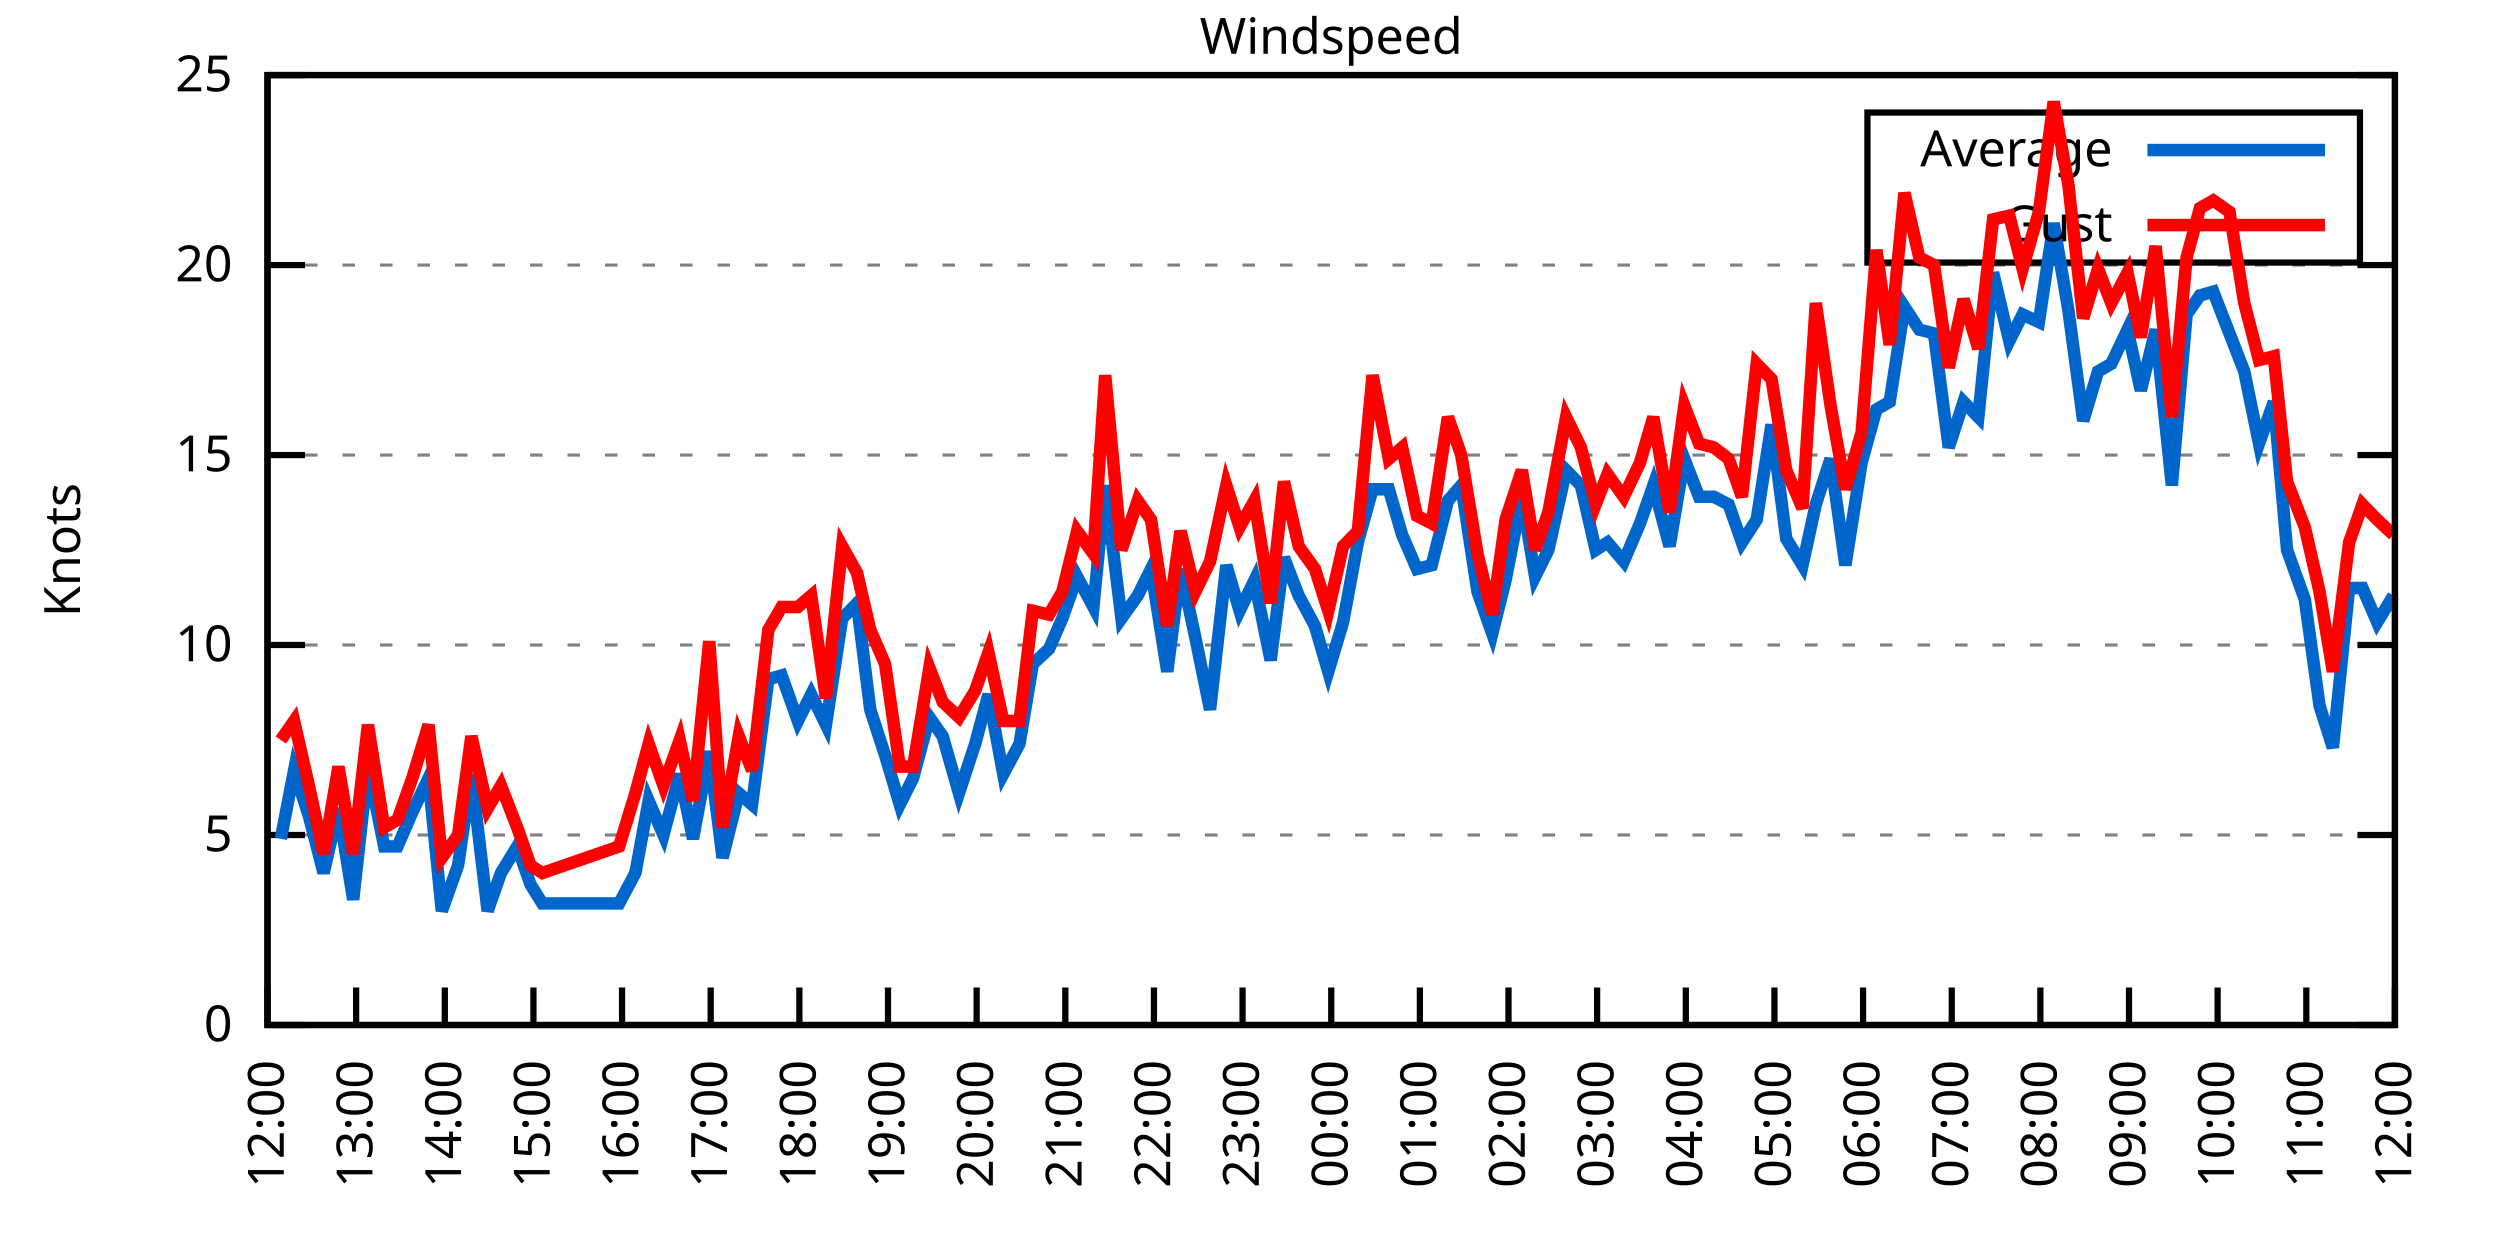
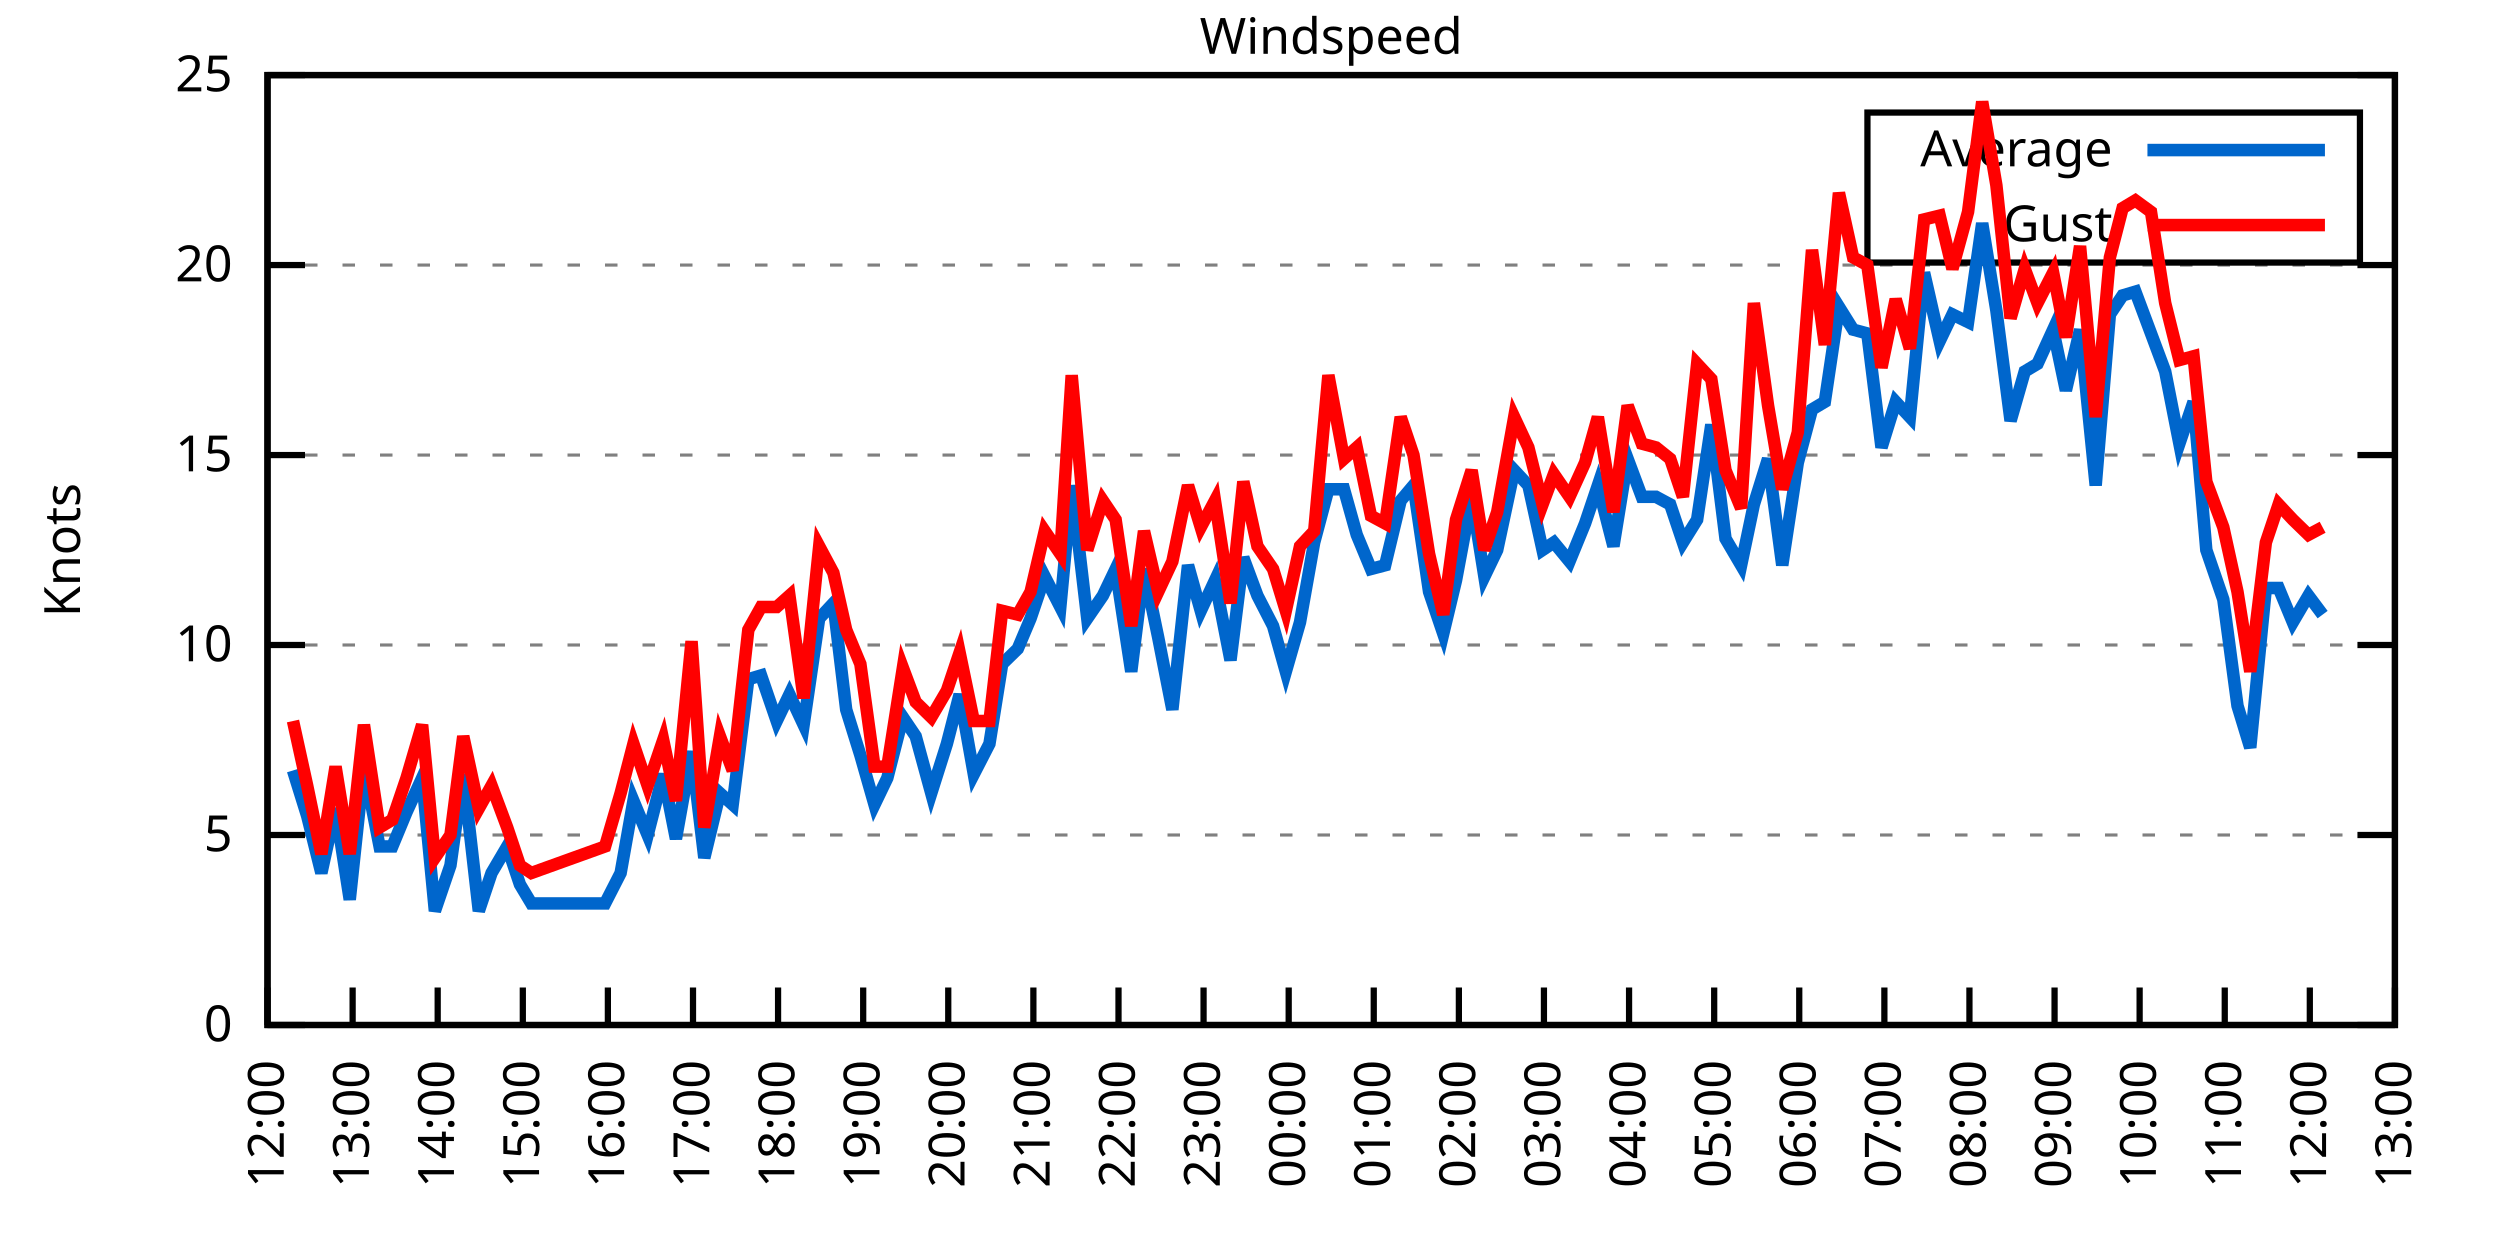
<svg xmlns="http://www.w3.org/2000/svg" xmlns:xlink="http://www.w3.org/1999/xlink" width="400" height="200" viewBox="0 0 400 200">
  <g id="gnuplot_canvas">
    <rect x="0" y="0" width="400" height="200" fill="none" />
    <defs>
      <circle id="gpDot" r="0.5" stroke-width="0.5" stroke="currentColor" />
      <path id="gpPt0" stroke-width="0.333" stroke="currentColor" d="M-1,0 h2 M0,-1 v2" />
      <path id="gpPt1" stroke-width="0.333" stroke="currentColor" d="M-1,-1 L1,1 M1,-1 L-1,1" />
      <path id="gpPt2" stroke-width="0.333" stroke="currentColor" d="M-1,0 L1,0 M0,-1 L0,1 M-1,-1 L1,1 M-1,1 L1,-1" />
      <rect id="gpPt3" stroke-width="0.333" stroke="currentColor" x="-1" y="-1" width="2" height="2" />
      <rect id="gpPt4" stroke-width="0.333" stroke="currentColor" fill="currentColor" x="-1" y="-1" width="2" height="2" />
      <circle id="gpPt5" stroke-width="0.333" stroke="currentColor" cx="0" cy="0" r="1" />
      <use xlink:href="#gpPt5" id="gpPt6" fill="currentColor" stroke="none" />
      <path id="gpPt7" stroke-width="0.333" stroke="currentColor" d="M0,-1.33 L-1.33,0.67 L1.33,0.67 z" />
      <use xlink:href="#gpPt7" id="gpPt8" fill="currentColor" stroke="none" />
      <use xlink:href="#gpPt7" id="gpPt9" stroke="currentColor" transform="rotate(180)" />
      <use xlink:href="#gpPt9" id="gpPt10" fill="currentColor" stroke="none" />
      <use xlink:href="#gpPt3" id="gpPt11" stroke="currentColor" transform="rotate(45)" />
      <use xlink:href="#gpPt11" id="gpPt12" fill="currentColor" stroke="none" />
      <path id="gpPt13" stroke-width="0.333" stroke="currentColor" d="M0,1.330 L1.265,0.411 L0.782,-1.067 L-0.782,-1.076 L-1.265,0.411 z" />
      <use xlink:href="#gpPt13" id="gpPt14" fill="currentColor" stroke="none" />
      <filter id="textbox" filterUnits="objectBoundingBox" x="0" y="0" height="1" width="1">
        <feFlood flood-color="white" flood-opacity="1" result="bgnd" />
        <feComposite in="SourceGraphic" in2="bgnd" operator="atop" />
      </filter>
      <filter id="greybox" filterUnits="objectBoundingBox" x="0" y="0" height="1" width="1">
        <feFlood flood-color="lightgrey" flood-opacity="1" result="grey" />
        <feComposite in="SourceGraphic" in2="grey" operator="atop" />
      </filter>
    </defs>
    <g fill="none" color="white" stroke="currentColor" stroke-width="1.00" stroke-linecap="butt" stroke-linejoin="miter">
</g>
    <g fill="none" color="black" stroke="currentColor" stroke-width="1.00" stroke-linecap="butt" stroke-linejoin="miter">
      <g stroke="none" shape-rendering="crispEdges">
        <polygon fill="rgb(255, 255, 255)" points="42.80,164.00 383.18,164.00 383.18,12.02 42.80,12.02 " />
      </g>
    </g>
    <g fill="none" color="black" stroke="currentColor" stroke-width="1.00" stroke-linecap="butt" stroke-linejoin="miter">
</g>
    <g fill="none" color="black" stroke="black" stroke-width="0.50" stroke-linecap="butt" stroke-linejoin="miter">
</g>
    <g fill="none" color="gray" stroke="currentColor" stroke-width="0.50" stroke-linecap="butt" stroke-linejoin="miter">
      <path stroke="gray" stroke-dasharray="2,4" class="gridline" d="M42.80,164.00 L383.19,164.00  " />
    </g>
    <g fill="none" color="gray" stroke="gray" stroke-width="1.00" stroke-linecap="butt" stroke-linejoin="miter">
</g>
    <g fill="none" color="black" stroke="currentColor" stroke-width="1.00" stroke-linecap="butt" stroke-linejoin="miter">
      <path stroke="black" d="M42.80,164.00 L48.80,164.00 M383.19,164.00 L377.19,164.00  " />
      <g transform="translate(37.20,166.60)" stroke="none" fill="black" font-family="Sans" font-size="8.00" text-anchor="end">
        <text>
          <tspan font-family="Sans"> 0</tspan>
        </text>
      </g>
    </g>
    <g fill="none" color="black" stroke="currentColor" stroke-width="1.00" stroke-linecap="butt" stroke-linejoin="miter">
</g>
    <g fill="none" color="black" stroke="black" stroke-width="0.50" stroke-linecap="butt" stroke-linejoin="miter">
</g>
    <g fill="none" color="gray" stroke="currentColor" stroke-width="0.50" stroke-linecap="butt" stroke-linejoin="miter">
      <path stroke="gray" stroke-dasharray="2,4" class="gridline" d="M42.80,133.60 L383.19,133.60  " />
    </g>
    <g fill="none" color="gray" stroke="gray" stroke-width="1.00" stroke-linecap="butt" stroke-linejoin="miter">
</g>
    <g fill="none" color="black" stroke="currentColor" stroke-width="1.00" stroke-linecap="butt" stroke-linejoin="miter">
      <path stroke="black" d="M42.80,133.60 L48.80,133.60 M383.19,133.60 L377.19,133.60  " />
      <g transform="translate(37.20,136.20)" stroke="none" fill="black" font-family="Sans" font-size="8.00" text-anchor="end">
        <text>
          <tspan font-family="Sans"> 5</tspan>
        </text>
      </g>
    </g>
    <g fill="none" color="black" stroke="currentColor" stroke-width="1.00" stroke-linecap="butt" stroke-linejoin="miter">
</g>
    <g fill="none" color="black" stroke="black" stroke-width="0.50" stroke-linecap="butt" stroke-linejoin="miter">
</g>
    <g fill="none" color="gray" stroke="currentColor" stroke-width="0.50" stroke-linecap="butt" stroke-linejoin="miter">
      <path stroke="gray" stroke-dasharray="2,4" class="gridline" d="M42.80,103.20 L383.19,103.20  " />
    </g>
    <g fill="none" color="gray" stroke="gray" stroke-width="1.00" stroke-linecap="butt" stroke-linejoin="miter">
</g>
    <g fill="none" color="black" stroke="currentColor" stroke-width="1.00" stroke-linecap="butt" stroke-linejoin="miter">
      <path stroke="black" d="M42.80,103.20 L48.80,103.20 M383.19,103.20 L377.19,103.20  " />
      <g transform="translate(37.20,105.80)" stroke="none" fill="black" font-family="Sans" font-size="8.00" text-anchor="end">
        <text>
          <tspan font-family="Sans"> 10</tspan>
        </text>
      </g>
    </g>
    <g fill="none" color="black" stroke="currentColor" stroke-width="1.00" stroke-linecap="butt" stroke-linejoin="miter">
</g>
    <g fill="none" color="black" stroke="black" stroke-width="0.50" stroke-linecap="butt" stroke-linejoin="miter">
</g>
    <g fill="none" color="gray" stroke="currentColor" stroke-width="0.50" stroke-linecap="butt" stroke-linejoin="miter">
      <path stroke="gray" stroke-dasharray="2,4" class="gridline" d="M42.80,72.81 L383.19,72.81  " />
    </g>
    <g fill="none" color="gray" stroke="gray" stroke-width="1.00" stroke-linecap="butt" stroke-linejoin="miter">
</g>
    <g fill="none" color="black" stroke="currentColor" stroke-width="1.00" stroke-linecap="butt" stroke-linejoin="miter">
      <path stroke="black" d="M42.80,72.81 L48.80,72.81 M383.19,72.81 L377.19,72.81  " />
      <g transform="translate(37.20,75.41)" stroke="none" fill="black" font-family="Sans" font-size="8.00" text-anchor="end">
        <text>
          <tspan font-family="Sans"> 15</tspan>
        </text>
      </g>
    </g>
    <g fill="none" color="black" stroke="currentColor" stroke-width="1.00" stroke-linecap="butt" stroke-linejoin="miter">
</g>
    <g fill="none" color="black" stroke="black" stroke-width="0.50" stroke-linecap="butt" stroke-linejoin="miter">
</g>
    <g fill="none" color="gray" stroke="currentColor" stroke-width="0.50" stroke-linecap="butt" stroke-linejoin="miter">
      <path stroke="gray" stroke-dasharray="2,4" class="gridline" d="M42.80,42.41 L383.19,42.41  " />
    </g>
    <g fill="none" color="gray" stroke="gray" stroke-width="1.00" stroke-linecap="butt" stroke-linejoin="miter">
</g>
    <g fill="none" color="black" stroke="currentColor" stroke-width="1.00" stroke-linecap="butt" stroke-linejoin="miter">
      <path stroke="black" d="M42.80,42.41 L48.80,42.41 M383.19,42.41 L377.19,42.41  " />
      <g transform="translate(37.20,45.01)" stroke="none" fill="black" font-family="Sans" font-size="8.00" text-anchor="end">
        <text>
          <tspan font-family="Sans"> 20</tspan>
        </text>
      </g>
    </g>
    <g fill="none" color="black" stroke="currentColor" stroke-width="1.00" stroke-linecap="butt" stroke-linejoin="miter">
</g>
    <g fill="none" color="black" stroke="black" stroke-width="0.50" stroke-linecap="butt" stroke-linejoin="miter">
</g>
    <g fill="none" color="gray" stroke="currentColor" stroke-width="0.50" stroke-linecap="butt" stroke-linejoin="miter">
      <path stroke="gray" stroke-dasharray="2,4" class="gridline" d="M42.80,12.01 L383.19,12.01  " />
    </g>
    <g fill="none" color="gray" stroke="gray" stroke-width="1.00" stroke-linecap="butt" stroke-linejoin="miter">
</g>
    <g fill="none" color="black" stroke="currentColor" stroke-width="1.00" stroke-linecap="butt" stroke-linejoin="miter">
      <path stroke="black" d="M42.80,12.01 L48.80,12.01 M383.19,12.01 L377.19,12.01  " />
      <g transform="translate(37.20,14.61)" stroke="none" fill="black" font-family="Sans" font-size="8.00" text-anchor="end">
        <text>
          <tspan font-family="Sans"> 25</tspan>
        </text>
      </g>
    </g>
    <g fill="none" color="black" stroke="currentColor" stroke-width="1.00" stroke-linecap="butt" stroke-linejoin="miter">
      <path stroke="black" d="M42.80,164.00 L42.80,158.00  " />
      <g transform="translate(45.40,169.60) rotate(270.00)" stroke="none" fill="black" font-family="Sans" font-size="8.00" text-anchor="end">
        <text>
          <tspan font-family="Sans">12:00</tspan>
        </text>
      </g>
    </g>
    <g fill="none" color="black" stroke="currentColor" stroke-width="1.00" stroke-linecap="butt" stroke-linejoin="miter">
-       <path stroke="black" d="M56.98,164.00 L56.98,158.00  " />
-       <g transform="translate(59.58,169.60) rotate(270.00)" stroke="none" fill="black" font-family="Sans" font-size="8.00" text-anchor="end">
+       <path stroke="black" d="M56.42,164.00 L56.42,158.00  " />
+       <g transform="translate(59.02,169.60) rotate(270.00)" stroke="none" fill="black" font-family="Sans" font-size="8.00" text-anchor="end">
        <text>
          <tspan font-family="Sans">13:00</tspan>
        </text>
      </g>
    </g>
    <g fill="none" color="black" stroke="currentColor" stroke-width="1.00" stroke-linecap="butt" stroke-linejoin="miter">
-       <path stroke="black" d="M71.17,164.00 L71.17,158.00  " />
-       <g transform="translate(73.77,169.60) rotate(270.00)" stroke="none" fill="black" font-family="Sans" font-size="8.00" text-anchor="end">
+       <path stroke="black" d="M70.03,164.00 L70.03,158.00  " />
+       <g transform="translate(72.63,169.60) rotate(270.00)" stroke="none" fill="black" font-family="Sans" font-size="8.00" text-anchor="end">
        <text>
          <tspan font-family="Sans">14:00</tspan>
        </text>
      </g>
    </g>
    <g fill="none" color="black" stroke="currentColor" stroke-width="1.00" stroke-linecap="butt" stroke-linejoin="miter">
-       <path stroke="black" d="M85.35,164.00 L85.35,158.00  " />
-       <g transform="translate(87.95,169.60) rotate(270.00)" stroke="none" fill="black" font-family="Sans" font-size="8.00" text-anchor="end">
+       <path stroke="black" d="M83.65,164.00 L83.65,158.00  " />
+       <g transform="translate(86.25,169.60) rotate(270.00)" stroke="none" fill="black" font-family="Sans" font-size="8.00" text-anchor="end">
        <text>
          <tspan font-family="Sans">15:00</tspan>
        </text>
      </g>
    </g>
    <g fill="none" color="black" stroke="currentColor" stroke-width="1.00" stroke-linecap="butt" stroke-linejoin="miter">
-       <path stroke="black" d="M99.53,164.00 L99.53,158.00  " />
-       <g transform="translate(102.13,169.60) rotate(270.00)" stroke="none" fill="black" font-family="Sans" font-size="8.00" text-anchor="end">
+       <path stroke="black" d="M97.26,164.00 L97.26,158.00  " />
+       <g transform="translate(99.86,169.60) rotate(270.00)" stroke="none" fill="black" font-family="Sans" font-size="8.00" text-anchor="end">
        <text>
          <tspan font-family="Sans">16:00</tspan>
        </text>
      </g>
    </g>
    <g fill="none" color="black" stroke="currentColor" stroke-width="1.00" stroke-linecap="butt" stroke-linejoin="miter">
-       <path stroke="black" d="M113.71,164.00 L113.71,158.00  " />
-       <g transform="translate(116.31,169.60) rotate(270.00)" stroke="none" fill="black" font-family="Sans" font-size="8.00" text-anchor="end">
+       <path stroke="black" d="M110.88,164.00 L110.88,158.00  " />
+       <g transform="translate(113.48,169.60) rotate(270.00)" stroke="none" fill="black" font-family="Sans" font-size="8.00" text-anchor="end">
        <text>
          <tspan font-family="Sans">17:00</tspan>
        </text>
      </g>
    </g>
    <g fill="none" color="black" stroke="currentColor" stroke-width="1.00" stroke-linecap="butt" stroke-linejoin="miter">
-       <path stroke="black" d="M127.90,164.00 L127.90,158.00  " />
-       <g transform="translate(130.50,169.60) rotate(270.00)" stroke="none" fill="black" font-family="Sans" font-size="8.00" text-anchor="end">
+       <path stroke="black" d="M124.49,164.00 L124.49,158.00  " />
+       <g transform="translate(127.09,169.60) rotate(270.00)" stroke="none" fill="black" font-family="Sans" font-size="8.00" text-anchor="end">
        <text>
          <tspan font-family="Sans">18:00</tspan>
        </text>
      </g>
    </g>
    <g fill="none" color="black" stroke="currentColor" stroke-width="1.00" stroke-linecap="butt" stroke-linejoin="miter">
-       <path stroke="black" d="M142.08,164.00 L142.08,158.00  " />
-       <g transform="translate(144.68,169.60) rotate(270.00)" stroke="none" fill="black" font-family="Sans" font-size="8.00" text-anchor="end">
+       <path stroke="black" d="M138.11,164.00 L138.11,158.00  " />
+       <g transform="translate(140.71,169.60) rotate(270.00)" stroke="none" fill="black" font-family="Sans" font-size="8.00" text-anchor="end">
        <text>
          <tspan font-family="Sans">19:00</tspan>
        </text>
      </g>
    </g>
    <g fill="none" color="black" stroke="currentColor" stroke-width="1.00" stroke-linecap="butt" stroke-linejoin="miter">
-       <path stroke="black" d="M156.26,164.00 L156.26,158.00  " />
-       <g transform="translate(158.86,169.60) rotate(270.00)" stroke="none" fill="black" font-family="Sans" font-size="8.00" text-anchor="end">
+       <path stroke="black" d="M151.72,164.00 L151.72,158.00  " />
+       <g transform="translate(154.32,169.60) rotate(270.00)" stroke="none" fill="black" font-family="Sans" font-size="8.00" text-anchor="end">
        <text>
          <tspan font-family="Sans">20:00</tspan>
        </text>
      </g>
    </g>
    <g fill="none" color="black" stroke="currentColor" stroke-width="1.00" stroke-linecap="butt" stroke-linejoin="miter">
-       <path stroke="black" d="M170.45,164.00 L170.45,158.00  " />
-       <g transform="translate(173.05,169.60) rotate(270.00)" stroke="none" fill="black" font-family="Sans" font-size="8.00" text-anchor="end">
+       <path stroke="black" d="M165.34,164.00 L165.34,158.00  " />
+       <g transform="translate(167.94,169.60) rotate(270.00)" stroke="none" fill="black" font-family="Sans" font-size="8.00" text-anchor="end">
        <text>
          <tspan font-family="Sans">21:00</tspan>
        </text>
      </g>
    </g>
    <g fill="none" color="black" stroke="currentColor" stroke-width="1.00" stroke-linecap="butt" stroke-linejoin="miter">
-       <path stroke="black" d="M184.63,164.00 L184.63,158.00  " />
-       <g transform="translate(187.23,169.60) rotate(270.00)" stroke="none" fill="black" font-family="Sans" font-size="8.00" text-anchor="end">
+       <path stroke="black" d="M178.96,164.00 L178.96,158.00  " />
+       <g transform="translate(181.56,169.60) rotate(270.00)" stroke="none" fill="black" font-family="Sans" font-size="8.00" text-anchor="end">
        <text>
          <tspan font-family="Sans">22:00</tspan>
        </text>
      </g>
    </g>
    <g fill="none" color="black" stroke="currentColor" stroke-width="1.00" stroke-linecap="butt" stroke-linejoin="miter">
-       <path stroke="black" d="M198.81,164.00 L198.81,158.00  " />
-       <g transform="translate(201.41,169.60) rotate(270.00)" stroke="none" fill="black" font-family="Sans" font-size="8.00" text-anchor="end">
+       <path stroke="black" d="M192.57,164.00 L192.57,158.00  " />
+       <g transform="translate(195.17,169.60) rotate(270.00)" stroke="none" fill="black" font-family="Sans" font-size="8.00" text-anchor="end">
        <text>
          <tspan font-family="Sans">23:00</tspan>
        </text>
      </g>
    </g>
    <g fill="none" color="black" stroke="currentColor" stroke-width="1.00" stroke-linecap="butt" stroke-linejoin="miter">
-       <path stroke="black" d="M213.00,164.00 L213.00,158.00  " />
-       <g transform="translate(215.60,169.60) rotate(270.00)" stroke="none" fill="black" font-family="Sans" font-size="8.00" text-anchor="end">
+       <path stroke="black" d="M206.19,164.00 L206.19,158.00  " />
+       <g transform="translate(208.79,169.60) rotate(270.00)" stroke="none" fill="black" font-family="Sans" font-size="8.00" text-anchor="end">
        <text>
          <tspan font-family="Sans">00:00</tspan>
        </text>
      </g>
    </g>
    <g fill="none" color="black" stroke="currentColor" stroke-width="1.00" stroke-linecap="butt" stroke-linejoin="miter">
-       <path stroke="black" d="M227.18,164.00 L227.18,158.00  " />
-       <g transform="translate(229.78,169.60) rotate(270.00)" stroke="none" fill="black" font-family="Sans" font-size="8.00" text-anchor="end">
+       <path stroke="black" d="M219.80,164.00 L219.80,158.00  " />
+       <g transform="translate(222.40,169.60) rotate(270.00)" stroke="none" fill="black" font-family="Sans" font-size="8.00" text-anchor="end">
        <text>
          <tspan font-family="Sans">01:00</tspan>
        </text>
      </g>
    </g>
    <g fill="none" color="black" stroke="currentColor" stroke-width="1.00" stroke-linecap="butt" stroke-linejoin="miter">
-       <path stroke="black" d="M241.36,164.00 L241.36,158.00  " />
-       <g transform="translate(243.96,169.60) rotate(270.00)" stroke="none" fill="black" font-family="Sans" font-size="8.00" text-anchor="end">
+       <path stroke="black" d="M233.42,164.00 L233.42,158.00  " />
+       <g transform="translate(236.02,169.60) rotate(270.00)" stroke="none" fill="black" font-family="Sans" font-size="8.00" text-anchor="end">
        <text>
          <tspan font-family="Sans">02:00</tspan>
        </text>
      </g>
    </g>
    <g fill="none" color="black" stroke="currentColor" stroke-width="1.00" stroke-linecap="butt" stroke-linejoin="miter">
-       <path stroke="black" d="M255.54,164.00 L255.54,158.00  " />
-       <g transform="translate(258.14,169.60) rotate(270.00)" stroke="none" fill="black" font-family="Sans" font-size="8.00" text-anchor="end">
+       <path stroke="black" d="M247.03,164.00 L247.03,158.00  " />
+       <g transform="translate(249.63,169.60) rotate(270.00)" stroke="none" fill="black" font-family="Sans" font-size="8.00" text-anchor="end">
        <text>
          <tspan font-family="Sans">03:00</tspan>
        </text>
      </g>
    </g>
    <g fill="none" color="black" stroke="currentColor" stroke-width="1.00" stroke-linecap="butt" stroke-linejoin="miter">
-       <path stroke="black" d="M269.73,164.00 L269.73,158.00  " />
-       <g transform="translate(272.33,169.60) rotate(270.00)" stroke="none" fill="black" font-family="Sans" font-size="8.00" text-anchor="end">
+       <path stroke="black" d="M260.65,164.00 L260.65,158.00  " />
+       <g transform="translate(263.25,169.60) rotate(270.00)" stroke="none" fill="black" font-family="Sans" font-size="8.00" text-anchor="end">
        <text>
          <tspan font-family="Sans">04:00</tspan>
        </text>
      </g>
    </g>
    <g fill="none" color="black" stroke="currentColor" stroke-width="1.00" stroke-linecap="butt" stroke-linejoin="miter">
-       <path stroke="black" d="M283.91,164.00 L283.91,158.00  " />
-       <g transform="translate(286.51,169.60) rotate(270.00)" stroke="none" fill="black" font-family="Sans" font-size="8.00" text-anchor="end">
+       <path stroke="black" d="M274.27,164.00 L274.27,158.00  " />
+       <g transform="translate(276.87,169.60) rotate(270.00)" stroke="none" fill="black" font-family="Sans" font-size="8.00" text-anchor="end">
        <text>
          <tspan font-family="Sans">05:00</tspan>
        </text>
      </g>
    </g>
    <g fill="none" color="black" stroke="currentColor" stroke-width="1.00" stroke-linecap="butt" stroke-linejoin="miter">
-       <path stroke="black" d="M298.09,164.00 L298.09,158.00  " />
-       <g transform="translate(300.69,169.60) rotate(270.00)" stroke="none" fill="black" font-family="Sans" font-size="8.00" text-anchor="end">
+       <path stroke="black" d="M287.88,164.00 L287.88,158.00  " />
+       <g transform="translate(290.48,169.60) rotate(270.00)" stroke="none" fill="black" font-family="Sans" font-size="8.00" text-anchor="end">
        <text>
          <tspan font-family="Sans">06:00</tspan>
        </text>
      </g>
    </g>
    <g fill="none" color="black" stroke="currentColor" stroke-width="1.00" stroke-linecap="butt" stroke-linejoin="miter">
-       <path stroke="black" d="M312.28,164.00 L312.28,158.00  " />
-       <g transform="translate(314.88,169.60) rotate(270.00)" stroke="none" fill="black" font-family="Sans" font-size="8.00" text-anchor="end">
+       <path stroke="black" d="M301.50,164.00 L301.50,158.00  " />
+       <g transform="translate(304.10,169.60) rotate(270.00)" stroke="none" fill="black" font-family="Sans" font-size="8.00" text-anchor="end">
        <text>
          <tspan font-family="Sans">07:00</tspan>
        </text>
      </g>
    </g>
    <g fill="none" color="black" stroke="currentColor" stroke-width="1.00" stroke-linecap="butt" stroke-linejoin="miter">
-       <path stroke="black" d="M326.46,164.00 L326.46,158.00  " />
-       <g transform="translate(329.06,169.60) rotate(270.00)" stroke="none" fill="black" font-family="Sans" font-size="8.00" text-anchor="end">
+       <path stroke="black" d="M315.11,164.00 L315.11,158.00  " />
+       <g transform="translate(317.71,169.60) rotate(270.00)" stroke="none" fill="black" font-family="Sans" font-size="8.00" text-anchor="end">
        <text>
          <tspan font-family="Sans">08:00</tspan>
        </text>
      </g>
    </g>
    <g fill="none" color="black" stroke="currentColor" stroke-width="1.00" stroke-linecap="butt" stroke-linejoin="miter">
-       <path stroke="black" d="M340.64,164.00 L340.64,158.00  " />
-       <g transform="translate(343.24,169.60) rotate(270.00)" stroke="none" fill="black" font-family="Sans" font-size="8.00" text-anchor="end">
+       <path stroke="black" d="M328.73,164.00 L328.73,158.00  " />
+       <g transform="translate(331.33,169.60) rotate(270.00)" stroke="none" fill="black" font-family="Sans" font-size="8.00" text-anchor="end">
        <text>
          <tspan font-family="Sans">09:00</tspan>
        </text>
      </g>
    </g>
    <g fill="none" color="black" stroke="currentColor" stroke-width="1.00" stroke-linecap="butt" stroke-linejoin="miter">
-       <path stroke="black" d="M354.82,164.00 L354.82,158.00  " />
-       <g transform="translate(357.42,169.60) rotate(270.00)" stroke="none" fill="black" font-family="Sans" font-size="8.00" text-anchor="end">
+       <path stroke="black" d="M342.34,164.00 L342.34,158.00  " />
+       <g transform="translate(344.94,169.60) rotate(270.00)" stroke="none" fill="black" font-family="Sans" font-size="8.00" text-anchor="end">
        <text>
          <tspan font-family="Sans">10:00</tspan>
        </text>
      </g>
    </g>
    <g fill="none" color="black" stroke="currentColor" stroke-width="1.00" stroke-linecap="butt" stroke-linejoin="miter">
-       <path stroke="black" d="M369.01,164.00 L369.01,158.00  " />
-       <g transform="translate(371.61,169.60) rotate(270.00)" stroke="none" fill="black" font-family="Sans" font-size="8.00" text-anchor="end">
+       <path stroke="black" d="M355.96,164.00 L355.96,158.00  " />
+       <g transform="translate(358.56,169.60) rotate(270.00)" stroke="none" fill="black" font-family="Sans" font-size="8.00" text-anchor="end">
        <text>
          <tspan font-family="Sans">11:00</tspan>
+         </text>
+       </g>
+     </g>
+     <g fill="none" color="black" stroke="currentColor" stroke-width="1.00" stroke-linecap="butt" stroke-linejoin="miter">
+       <path stroke="black" d="M369.57,164.00 L369.57,158.00  " />
+       <g transform="translate(372.17,169.60) rotate(270.00)" stroke="none" fill="black" font-family="Sans" font-size="8.00" text-anchor="end">
+         <text>
+           <tspan font-family="Sans">12:00</tspan>
        </text>
      </g>
    </g>
    <g fill="none" color="black" stroke="currentColor" stroke-width="1.00" stroke-linecap="butt" stroke-linejoin="miter">
      <path stroke="black" d="M383.19,164.00 L383.19,158.00  " />
      <g transform="translate(385.79,169.60) rotate(270.00)" stroke="none" fill="black" font-family="Sans" font-size="8.00" text-anchor="end">
        <text>
-           <tspan font-family="Sans">12:00</tspan>
+           <tspan font-family="Sans">13:00</tspan>
        </text>
      </g>
    </g>
    <g fill="none" color="black" stroke="currentColor" stroke-width="1.00" stroke-linecap="butt" stroke-linejoin="miter">
</g>
    <g fill="none" color="black" stroke="currentColor" stroke-width="1.00" stroke-linecap="butt" stroke-linejoin="miter">
      <path stroke="black" d="M42.80,12.01 L42.80,164.00 L383.19,164.00 L383.19,12.01 L42.80,12.01 Z  " />
    </g>
    <g fill="none" color="black" stroke="currentColor" stroke-width="1.00" stroke-linecap="butt" stroke-linejoin="miter">
</g>
    <g fill="none" color="black" stroke="currentColor" stroke-width="1.00" stroke-linecap="butt" stroke-linejoin="miter">
      <path stroke="black" d="M298.79,42.01 L298.79,18.01 L377.59,18.01 L377.59,42.01 L298.79,42.01 Z  " />
    </g>
    <g id="Windspeed_plot_1">
      <g fill="none" color="white" stroke="black" stroke-width="2.00" stroke-linecap="butt" stroke-linejoin="miter">
</g>
      <g fill="none" color="black" stroke="currentColor" stroke-width="2.00" stroke-linecap="butt" stroke-linejoin="miter">
        <g transform="translate(337.99,26.61)" stroke="none" fill="black" font-family="Sans" font-size="8.00" text-anchor="end">
          <text>
            <tspan font-family="Sans">Average</tspan>
          </text>
        </g>
      </g>
      <g fill="none" color="black" stroke="currentColor" stroke-width="2.00" stroke-linecap="butt" stroke-linejoin="miter">
-         <path stroke="rgb(  0, 102, 204)" d="M343.59,24.01 L371.99,24.01 M44.93,134.21 L47.05,123.27 L49.42,130.56 L51.78,139.68 L54.15,129.35 L56.51,143.94   L58.87,122.66 L61.47,135.43 L63.60,135.43 L65.97,129.95 L68.57,124.48 L70.69,145.76 L73.29,138.47 L75.42,123.87   L78.02,145.76 L80.15,139.68 L82.75,135.43 L84.88,141.51 L86.77,144.55 L99.06,144.55 L101.66,139.68 L103.79,128.13   L106.15,133.60 L108.75,123.87 L110.88,134.21 L113.48,120.23 L115.61,137.25 L118.21,126.91 L120.33,128.74 L122.93,108.68   L125.06,108.07 L127.66,115.36 L129.79,111.11 L132.15,115.97 L134.75,98.95 L137.12,96.52 L139.24,113.54 L141.61,120.83   L143.97,128.74 L146.10,124.48 L148.70,114.76 L150.83,117.80 L153.43,126.91 L156.03,119.01 L158.15,111.11 L160.52,123.87   L163.12,119.01 L165.25,106.24 L167.85,103.81 L169.97,98.95 L172.34,92.26 L174.94,97.12 L176.83,77.67 L179.43,98.95   L182.03,95.30 L184.16,91.04 L186.76,107.46 L188.88,91.04 L191.25,101.99 L193.61,113.54 L196.21,90.44 L198.34,97.73   L200.70,92.87 L203.30,105.64 L205.43,89.22 L207.79,95.30 L210.39,100.16 L212.52,107.46 L214.89,99.56 L217.25,86.79   L219.61,78.28 L222.21,78.28 L224.34,85.57 L226.71,91.04 L229.07,90.44 L231.67,80.10 L233.80,77.67 L236.40,94.69   L238.76,101.38 L240.89,92.87 L243.49,79.49 L245.62,92.26 L247.74,88.00 L250.58,75.24 L252.94,77.67 L255.31,88.00   L257.20,86.79 L259.80,89.83 L262.40,83.75 L264.53,77.67 L267.13,87.40 L269.49,73.41 L271.85,79.49 L274.22,79.49   L276.58,80.71 L278.71,86.79 L281.07,83.14 L283.44,67.94 L285.80,86.18 L288.40,90.44 L290.53,80.71 L292.89,73.41   L295.26,90.44 L297.86,74.02 L300.22,65.51 L302.35,64.29 L304.71,49.10 L307.08,52.74 L309.44,53.35 L311.80,71.59   L314.17,64.29 L316.53,66.73 L318.89,43.62 L321.49,54.57 L323.62,50.31 L326.22,51.53 L328.59,35.72 L330.95,49.70   L333.31,67.33 L335.68,59.43 L337.80,58.21 L340.40,52.74 L342.53,62.47 L344.90,52.74 L347.50,77.67 L349.86,50.31   L351.99,47.27 L354.12,46.66 L356.72,53.35 L359.08,59.43 L361.44,70.98 L363.81,64.29 L365.93,88.00 L368.77,95.91   L371.13,112.93 L373.26,119.62 L375.86,94.08 L377.99,94.08 L380.35,99.56 L382.95,95.30  " />
+         <path stroke="rgb(  0, 102, 204)" d="M343.59,24.01 L371.99,24.01 M46.88,123.27 L49.15,130.56 L51.42,139.68 L53.69,129.35 L55.96,143.94 L58.23,122.66   L60.73,135.43 L62.77,135.43 L65.04,129.95 L67.54,124.48 L69.58,145.76 L72.07,138.47 L74.12,123.87 L76.61,145.76   L78.65,139.68 L81.15,135.43 L83.19,141.51 L85.01,144.55 L96.81,144.55 L99.30,139.68 L101.35,128.13 L103.62,133.60   L106.11,123.87 L108.15,134.21 L110.65,120.23 L112.69,137.25 L115.19,126.91 L117.23,128.74 L119.73,108.68 L121.77,108.07   L124.27,115.36 L126.31,111.11 L128.58,115.97 L131.07,98.95 L133.34,96.52 L135.39,113.54 L137.66,120.83 L139.92,128.74   L141.97,124.48 L144.46,114.76 L146.51,117.80 L149.00,126.91 L151.50,119.01 L153.54,111.11 L155.81,123.87 L158.31,119.01   L160.35,106.24 L162.84,103.81 L164.89,98.95 L167.16,92.26 L169.65,97.12 L171.47,77.67 L173.96,98.95 L176.46,95.30   L178.50,91.04 L181.00,107.46 L183.04,91.04 L185.31,101.99 L187.58,113.54 L190.08,90.44 L192.12,97.73 L194.39,92.87   L196.88,105.64 L198.93,89.22 L201.19,95.30 L203.69,100.16 L205.73,107.46 L208.00,99.56 L210.27,86.79 L212.54,78.28   L215.04,78.28 L217.08,85.57 L219.35,91.04 L221.62,90.44 L224.11,80.10 L226.16,77.67 L228.65,94.69 L230.92,101.38   L232.96,92.87 L235.46,79.49 L237.50,92.26 L239.55,88.00 L242.27,75.24 L244.54,77.67 L246.81,88.00 L248.62,86.79   L251.12,89.83 L253.61,83.75 L255.66,77.67 L258.15,87.40 L260.42,73.41 L262.69,79.49 L264.96,79.49 L267.23,80.71   L269.27,86.79 L271.54,83.14 L273.81,67.94 L276.08,86.18 L278.58,90.44 L280.62,80.71 L282.89,73.41 L285.16,90.44   L287.65,74.02 L289.92,65.51 L291.97,64.29 L294.23,49.10 L296.50,52.74 L298.77,53.35 L301.04,71.59 L303.31,64.29   L305.58,66.73 L307.85,43.62 L310.35,54.57 L312.39,50.31 L314.89,51.53 L317.15,35.72 L319.42,49.70 L321.69,67.33   L323.96,59.43 L326.00,58.21 L328.50,52.74 L330.54,62.47 L332.81,52.74 L335.31,77.67 L337.58,50.31 L339.62,47.27   L341.66,46.66 L344.16,53.35 L346.43,59.43 L348.70,70.98 L350.97,64.29 L353.01,88.00 L355.73,95.91 L358.00,112.93   L360.04,119.62 L362.54,94.08 L364.58,94.08 L366.85,99.56 L369.35,95.30 L371.62,98.34  " />
      </g>
    </g>
    <g id="Windspeed_plot_2">
      <g fill="none" color="black" stroke="currentColor" stroke-width="2.00" stroke-linecap="butt" stroke-linejoin="miter">
        <g transform="translate(337.99,38.61)" stroke="none" fill="black" font-family="Sans" font-size="8.00" text-anchor="end">
          <text>
            <tspan font-family="Sans">Gust</tspan>
          </text>
        </g>
      </g>
      <g fill="none" color="black" stroke="currentColor" stroke-width="2.00" stroke-linecap="butt" stroke-linejoin="miter">
-         <path stroke="rgb(255,   0,   0)" d="M343.59,36.01 L371.99,36.01 M44.93,118.40 L47.05,115.36 L49.42,125.70 L51.78,136.64 L54.15,122.66 L56.51,136.64   L58.87,115.97 L61.47,132.39 L63.60,131.17 L65.97,124.48 L68.57,115.97 L70.69,137.25 L73.29,133.60 L75.42,117.80   L78.02,129.35 L80.15,125.70 L82.75,132.39 L84.88,138.47 L86.77,139.68 L99.06,135.43 L101.66,126.91 L103.79,119.01   L106.15,125.70 L108.75,118.40 L110.88,128.13 L113.48,102.60 L115.61,132.39 L118.21,117.80 L120.33,123.27 L122.93,100.77   L125.06,97.12 L127.66,97.12 L129.79,95.30 L132.15,111.72 L134.75,87.40 L137.12,91.65 L139.24,100.77 L141.61,106.24   L143.97,122.66 L146.10,122.66 L148.70,106.85 L150.83,112.32 L153.43,114.76 L156.03,110.50 L158.15,104.42 L160.52,115.36   L163.12,115.36 L165.25,97.73 L167.85,98.34 L169.97,94.69 L172.34,84.97 L174.94,88.61 L176.83,60.04 L179.43,88.00   L182.03,80.10 L184.16,83.14 L186.76,100.16 L188.88,84.97 L191.25,94.69 L193.61,89.83 L196.21,77.67 L198.34,84.36   L200.70,80.10 L203.30,96.52 L205.43,77.06 L207.79,87.40 L210.39,91.04 L212.52,97.73 L214.89,87.40 L217.25,84.97   L219.61,60.04 L222.21,73.41 L224.34,71.59 L226.71,82.53 L229.07,83.75 L231.67,66.73 L233.80,72.81 L236.40,88.61   L238.76,98.34 L240.89,83.14 L243.49,75.24 L245.62,88.00 L247.74,81.93 L250.58,66.73 L252.94,71.59 L255.31,80.71   L257.20,75.85 L259.80,79.49 L262.40,74.02 L264.53,66.73 L267.13,81.93 L269.49,64.90 L271.85,70.98 L274.22,71.59   L276.58,73.41 L278.71,79.49 L281.07,58.21 L283.44,60.65 L285.80,75.24 L288.40,81.32 L290.53,48.49 L292.89,64.90   L295.26,78.28 L297.86,69.16 L300.22,39.98 L302.35,55.18 L304.71,30.86 L307.08,41.19 L309.44,42.41 L311.80,58.82   L314.17,47.88 L316.53,55.78 L318.89,35.11 L321.49,34.50 L323.62,43.02 L326.22,33.90 L328.59,16.27 L330.95,29.64   L333.31,50.92 L335.68,43.02 L337.80,48.49 L340.40,43.62 L342.53,53.96 L344.90,39.37 L347.50,66.73 L349.86,41.19   L351.99,33.29 L354.12,32.07 L356.72,33.90 L359.08,48.49 L361.44,57.61 L363.81,57.00 L365.93,77.06 L368.77,84.36   L371.13,94.69 L373.26,107.46 L375.86,86.79 L377.99,80.71 L380.35,83.14 L382.95,85.57  " />
+         <path stroke="rgb(255,   0,   0)" d="M343.59,36.01 L371.99,36.01 M46.88,115.36 L49.15,125.70 L51.42,136.64 L53.69,122.66 L55.96,136.64 L58.23,115.97   L60.73,132.39 L62.77,131.17 L65.04,124.48 L67.54,115.97 L69.58,137.25 L72.07,133.60 L74.12,117.80 L76.61,129.35   L78.65,125.70 L81.15,132.39 L83.19,138.47 L85.01,139.68 L96.81,135.43 L99.30,126.91 L101.35,119.01 L103.62,125.70   L106.11,118.40 L108.15,128.13 L110.65,102.60 L112.69,132.39 L115.19,117.80 L117.23,123.27 L119.73,100.77 L121.77,97.12   L124.27,97.12 L126.31,95.30 L128.58,111.72 L131.07,87.40 L133.34,91.65 L135.39,100.77 L137.66,106.24 L139.92,122.66   L141.97,122.66 L144.46,106.85 L146.51,112.32 L149.00,114.76 L151.50,110.50 L153.54,104.42 L155.81,115.36 L158.31,115.36   L160.35,97.73 L162.84,98.34 L164.89,94.69 L167.16,84.97 L169.65,88.61 L171.47,60.04 L173.96,88.00 L176.46,80.10   L178.50,83.14 L181.00,100.16 L183.04,84.97 L185.31,94.69 L187.58,89.83 L190.08,77.67 L192.12,84.36 L194.39,80.10   L196.88,96.52 L198.93,77.06 L201.19,87.40 L203.69,91.04 L205.73,97.73 L208.00,87.40 L210.27,84.97 L212.54,60.04   L215.04,73.41 L217.08,71.59 L219.35,82.53 L221.62,83.75 L224.11,66.73 L226.16,72.81 L228.65,88.61 L230.92,98.34   L232.96,83.14 L235.46,75.24 L237.50,88.00 L239.55,81.93 L242.27,66.73 L244.54,71.59 L246.81,80.71 L248.62,75.85   L251.12,79.49 L253.61,74.02 L255.66,66.73 L258.15,81.93 L260.42,64.90 L262.69,70.98 L264.96,71.59 L267.23,73.41   L269.27,79.49 L271.54,58.21 L273.81,60.65 L276.08,75.24 L278.58,81.32 L280.62,48.49 L282.89,64.90 L285.16,78.28   L287.65,69.16 L289.92,39.98 L291.97,55.18 L294.23,30.86 L296.50,41.19 L298.77,42.41 L301.04,58.82 L303.31,47.88   L305.58,55.78 L307.85,35.11 L310.35,34.50 L312.39,43.02 L314.89,33.90 L317.15,16.27 L319.42,29.64 L321.69,50.92   L323.96,43.02 L326.00,48.49 L328.50,43.62 L330.54,53.96 L332.81,39.37 L335.31,66.73 L337.58,41.19 L339.62,33.29   L341.66,32.07 L344.16,33.90 L346.43,48.49 L348.70,57.61 L350.97,57.00 L353.01,77.06 L355.73,84.36 L358.00,94.69   L360.04,107.46 L362.54,86.79 L364.58,80.71 L366.85,83.14 L369.35,85.57 L371.62,84.36  " />
      </g>
    </g>
    <g fill="none" color="black" stroke="currentColor" stroke-width="2.00" stroke-linecap="butt" stroke-linejoin="miter">
</g>
    <g fill="none" color="black" stroke="black" stroke-width="1.00" stroke-linecap="butt" stroke-linejoin="miter">
</g>
    <g fill="none" color="black" stroke="currentColor" stroke-width="1.00" stroke-linecap="butt" stroke-linejoin="miter">
      <path stroke="black" d="M42.80,12.01 L42.80,164.00 L383.19,164.00 L383.19,12.01 L42.80,12.01 Z  " />
      <g transform="translate(12.80,88.01) rotate(270.00)" stroke="none" fill="black" font-family="Sans" font-size="8.00" text-anchor="middle">
        <text>
          <tspan font-family="Sans">Knots</tspan>
        </text>
      </g>
    </g>
    <g fill="none" color="black" stroke="currentColor" stroke-width="1.00" stroke-linecap="butt" stroke-linejoin="miter">
</g>
    <g fill="none" color="black" stroke="currentColor" stroke-width="1.00" stroke-linecap="butt" stroke-linejoin="miter">
      <g transform="translate(212.99,8.61)" stroke="none" fill="black" font-family="Sans" font-size="8.00" text-anchor="middle">
        <text>
          <tspan font-family="Sans">Windspeed</tspan>
        </text>
      </g>
    </g>
    <g fill="none" color="black" stroke="currentColor" stroke-width="1.00" stroke-linecap="butt" stroke-linejoin="miter">
</g>
  </g>
</svg>
